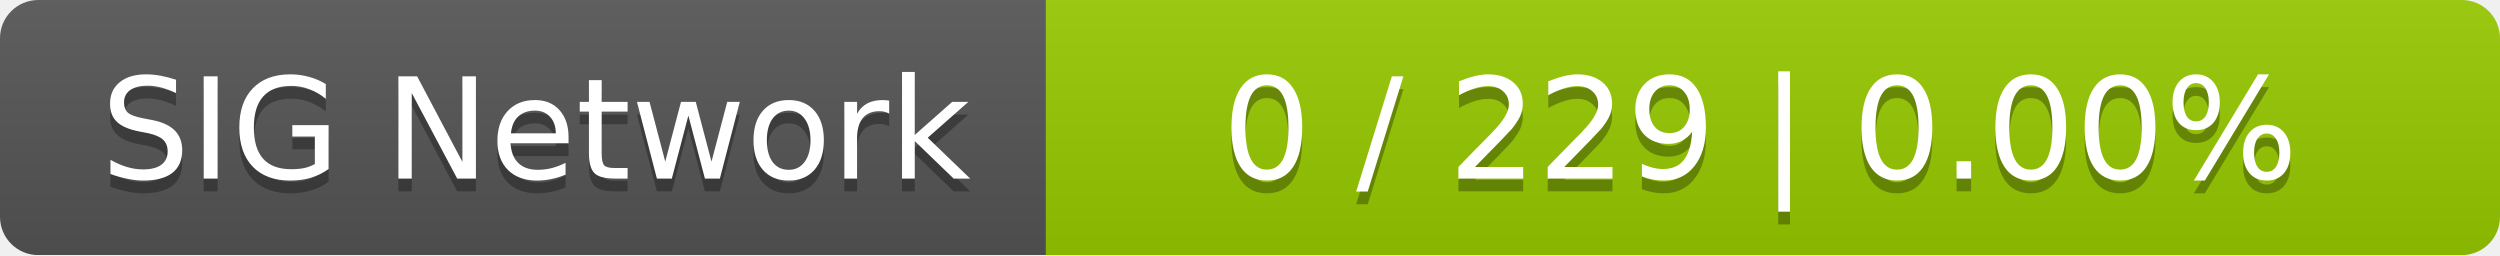
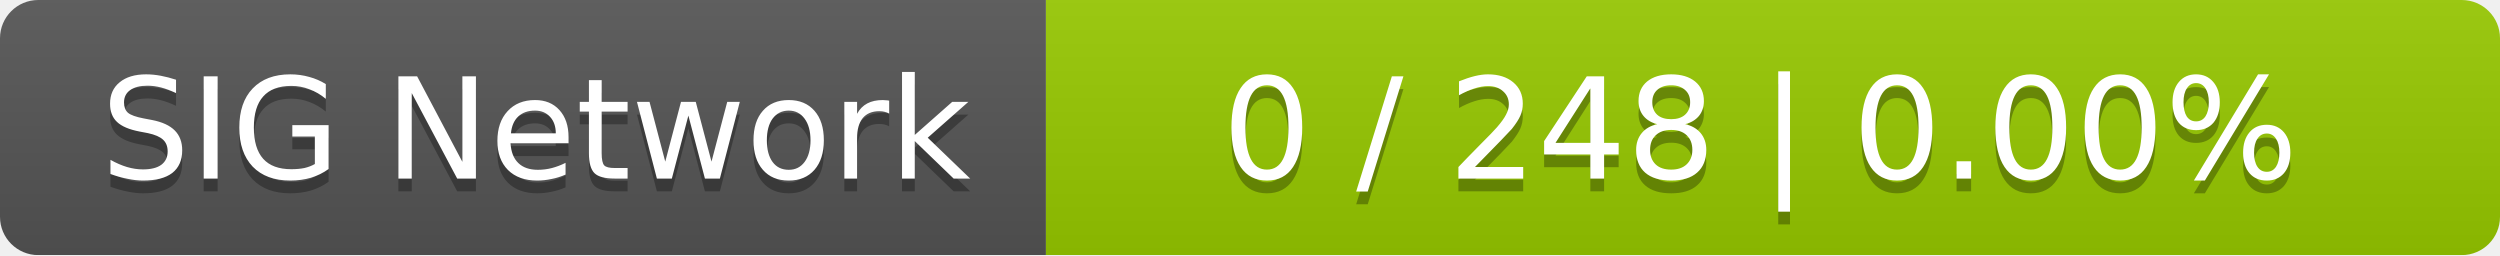
<svg xmlns="http://www.w3.org/2000/svg" width="196" height="20">
  <linearGradient id="smooth" x2="0" y2="100%">
    <stop offset="0" stop-color="#bbb" stop-opacity=".1" />
    <stop offset="1" stop-opacity=".1" />
  </linearGradient>
  <mask id="round">
    <rect width="196" height="20" rx="3" fill="#fff" />
  </mask>
  <g mask="url(#round)">
    <rect width="82" height="20" fill="#555" />
    <rect x="82" width="114" height="20" fill="#97ca00" />
    <rect width="196" height="20" fill="url(#smooth)" />
  </g>
  <g fill="#fff" text-anchor="middle" font-family="DejaVu Sans,Verdana,Geneva,sans-serif" font-size="11">
    <text x="42" y="15" fill="#010101" fill-opacity=".3">SIG Network</text>
    <text x="42" y="14">SIG Network</text>
-     <text x="138" y="15" fill="#010101" fill-opacity=".3">0 / 229    |    0.00%</text>
-     <text x="138" y="14">0 / 229    |    0.00%</text>
+     <text x="138" y="15" fill="#010101" fill-opacity=".3">0 / 248    |    0.00%</text>
+     <text x="138" y="14">0 / 248    |    0.00%</text>
  </g>
</svg>
